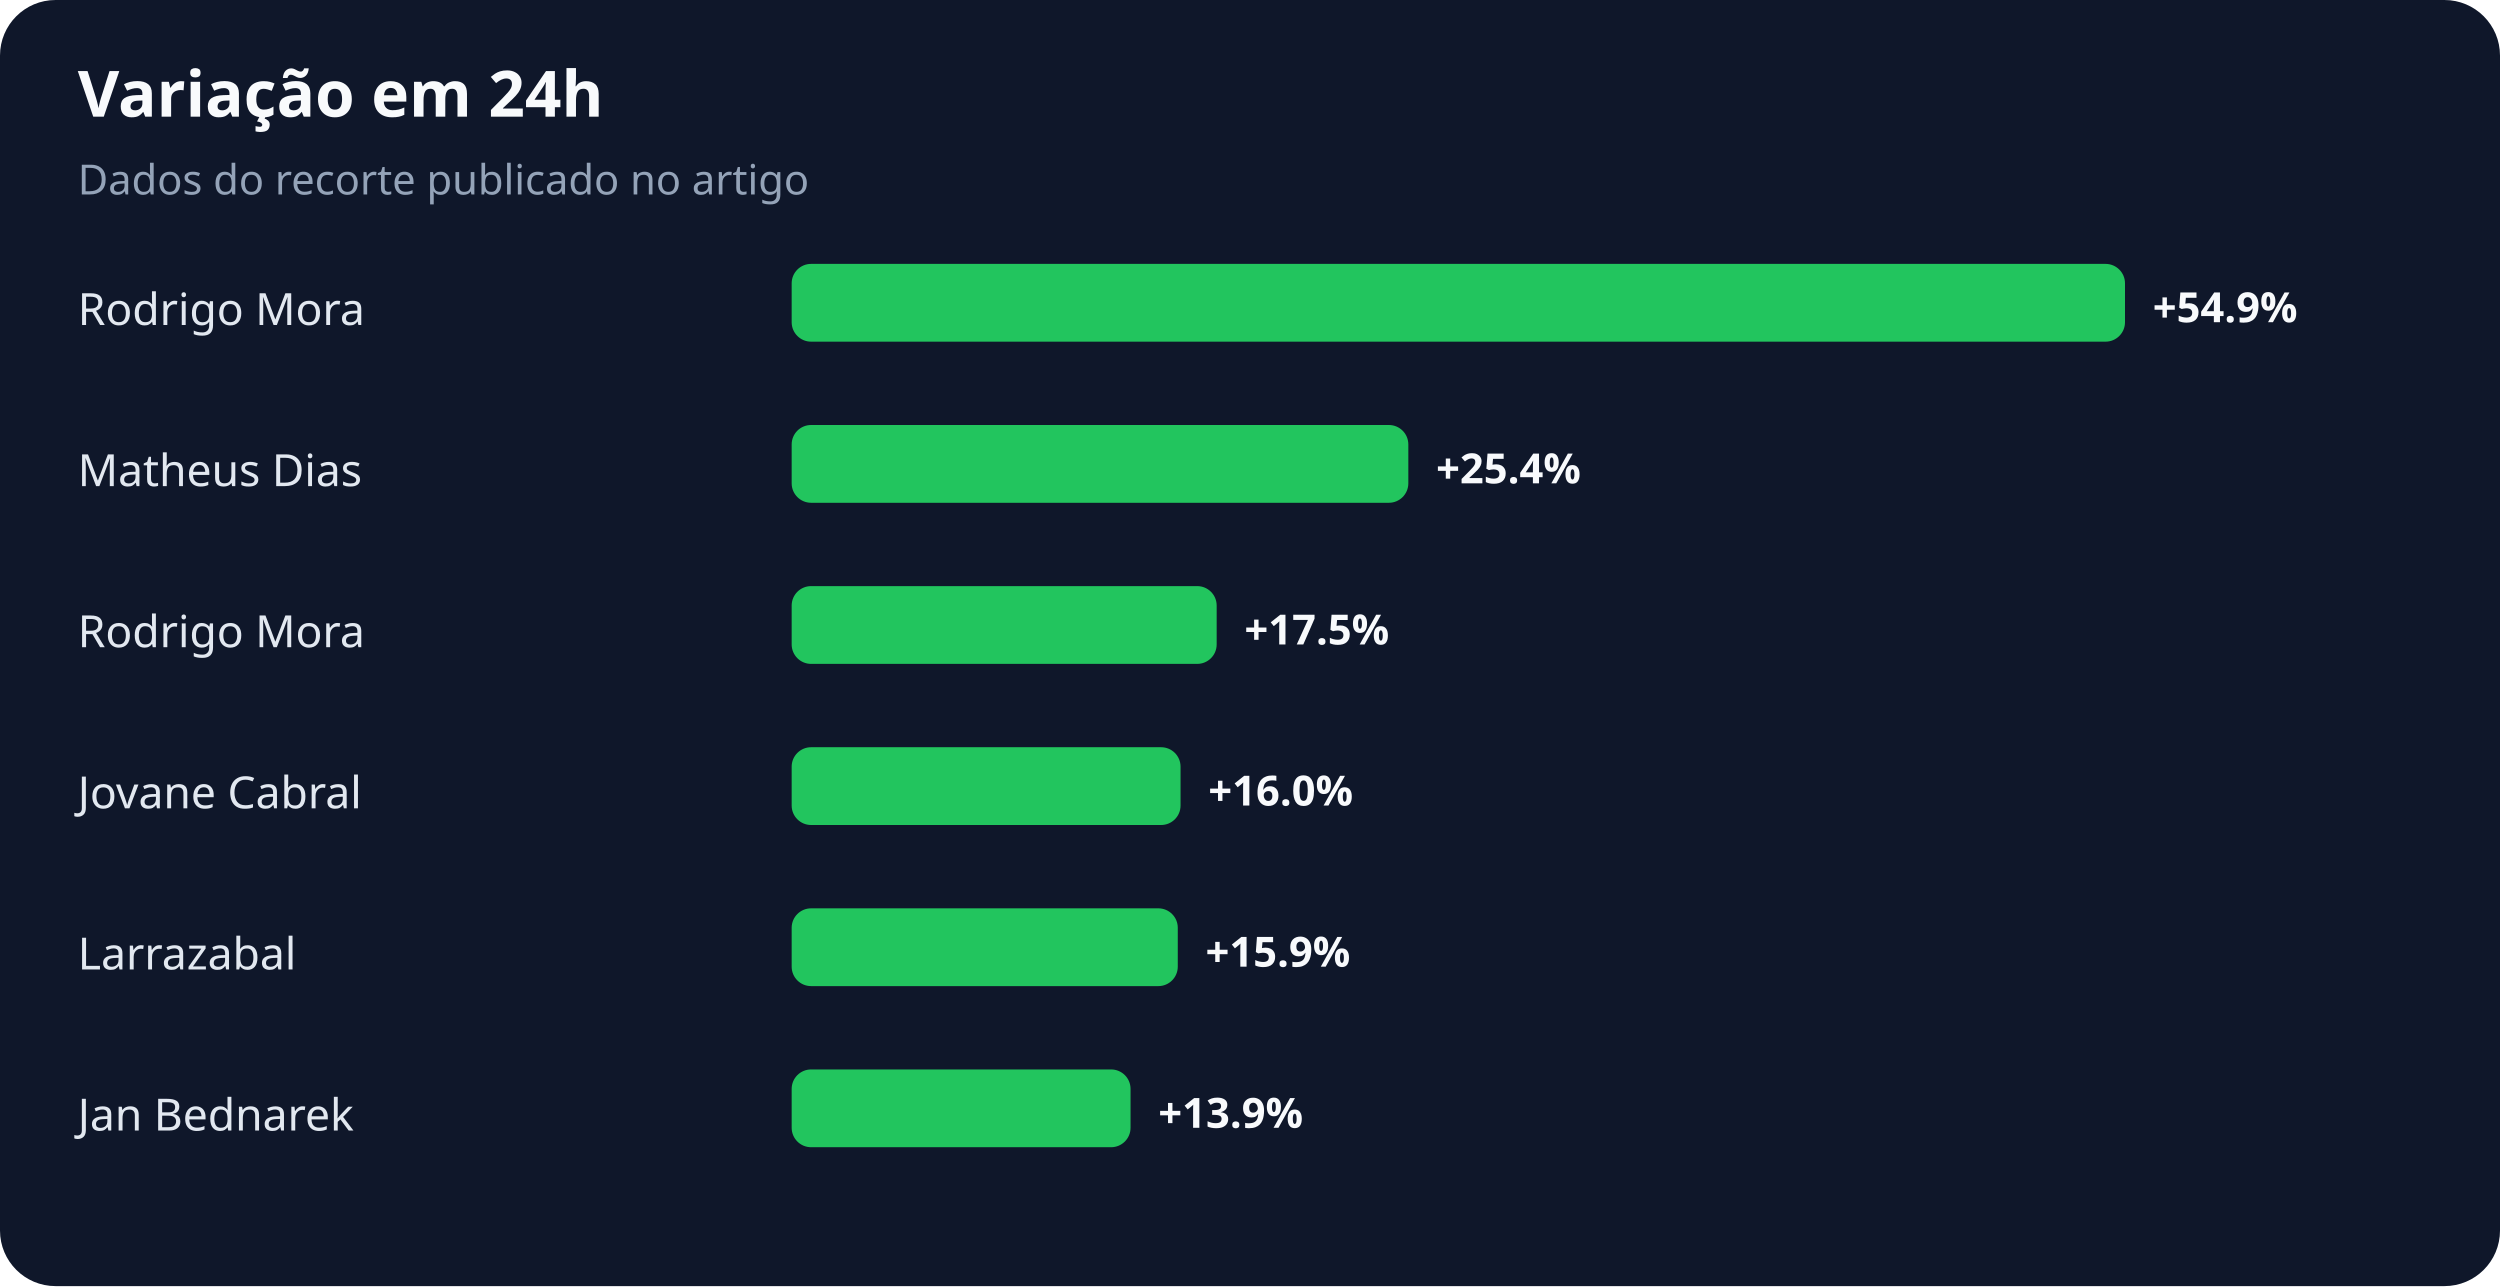
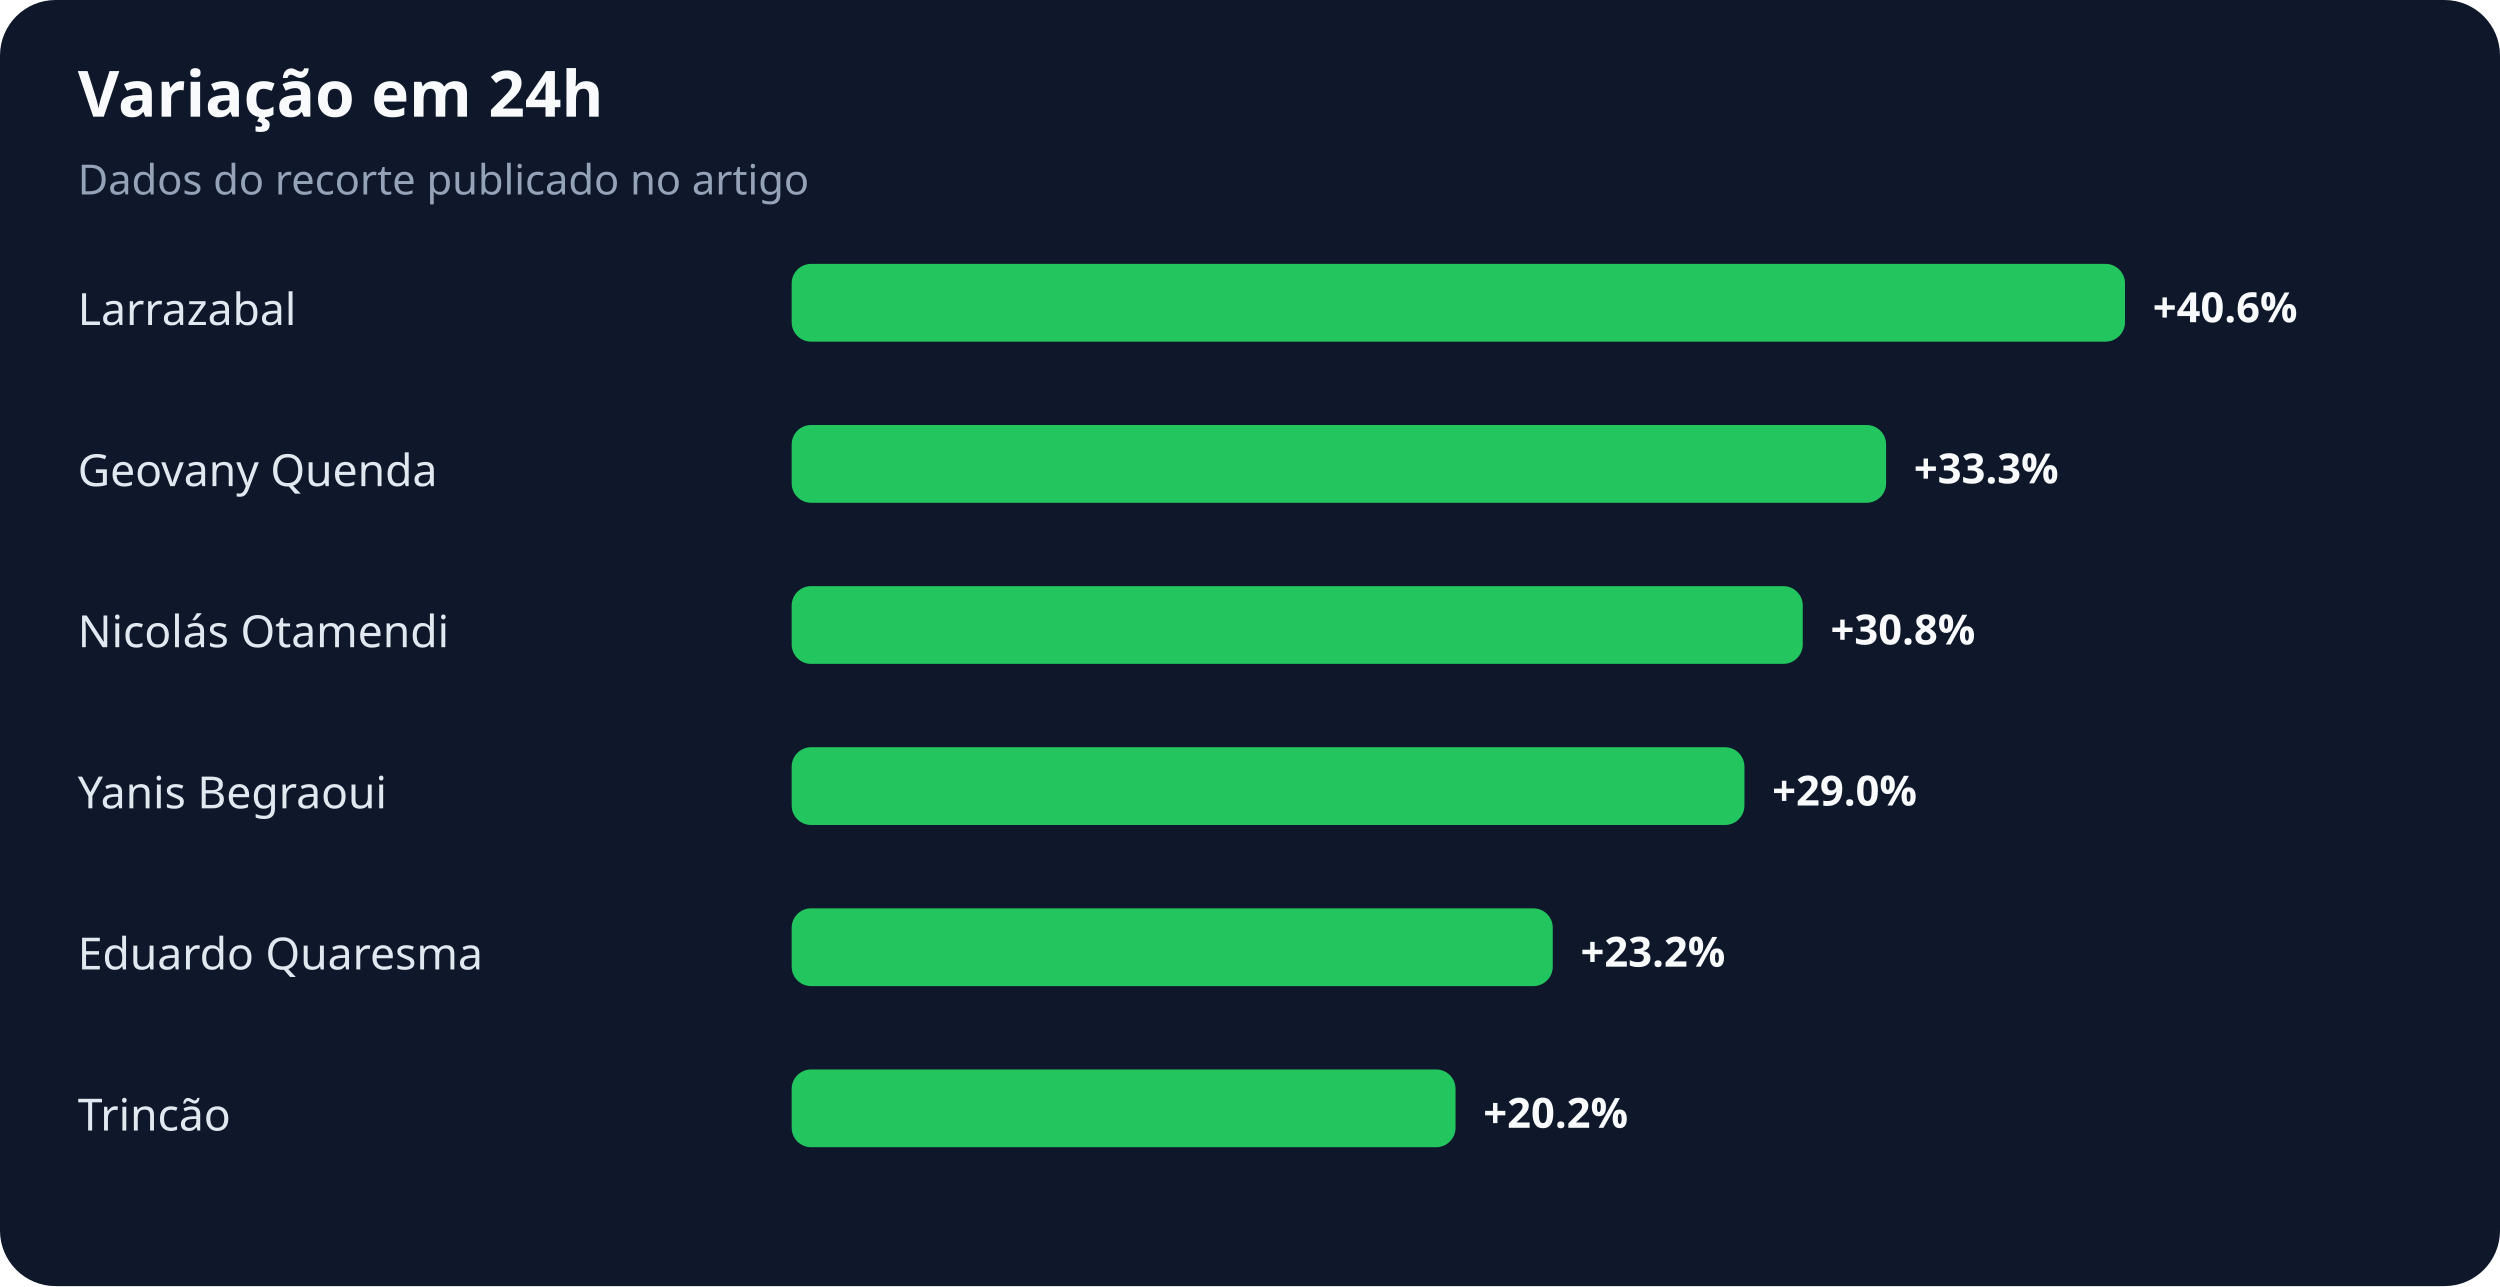
<svg xmlns="http://www.w3.org/2000/svg" width="900" height="463" viewBox="0 0 900 463" role="img" aria-labelledby="title desc">
  <rect width="100%" height="100%" rx="20" fill="#0f172a" />
  <text x="28" y="42" fill="#f8fafc" font-family="system-ui,sans-serif" font-size="23" font-weight="700">Variação em 24h</text>
  <text x="28" y="70" fill="#94a3b8" font-family="system-ui,sans-serif" font-size="15">Dados do recorte publicado no artigo</text>
-   <text x="28" y="117" fill="#e2e8f0" font-family="system-ui,sans-serif" font-size="16">Rodrigo Mora</text>
+   <text x="28" y="117" fill="#e2e8f0" font-family="system-ui,sans-serif" font-size="16">Larrazabal</text>
  <rect x="285" y="95" width="480" height="28" rx="7" fill="#22c55e" />
-   <text x="775" y="116" fill="#f8fafc" font-family="system-ui,sans-serif" font-size="15" font-weight="700">+54.9%</text>
-   <text x="28" y="175" fill="#e2e8f0" font-family="system-ui,sans-serif" font-size="16">Matheus Dias</text>
-   <rect x="285" y="153" width="222" height="28" rx="7" fill="#22c55e" />
-   <text x="517" y="174" fill="#f8fafc" font-family="system-ui,sans-serif" font-size="15" font-weight="700">+25.4%</text>
-   <text x="28" y="233" fill="#e2e8f0" font-family="system-ui,sans-serif" font-size="16">Rodrigo Mora</text>
-   <rect x="285" y="211" width="153" height="28" rx="7" fill="#22c55e" />
-   <text x="448" y="232" fill="#f8fafc" font-family="system-ui,sans-serif" font-size="15" font-weight="700">+17.5%</text>
-   <text x="28" y="291" fill="#e2e8f0" font-family="system-ui,sans-serif" font-size="16">Jovane Cabral</text>
-   <rect x="285" y="269" width="140" height="28" rx="7" fill="#22c55e" />
-   <text x="435" y="290" fill="#f8fafc" font-family="system-ui,sans-serif" font-size="15" font-weight="700">+16.0%</text>
-   <text x="28" y="349" fill="#e2e8f0" font-family="system-ui,sans-serif" font-size="16">Larrazabal</text>
-   <rect x="285" y="327" width="139" height="28" rx="7" fill="#22c55e" />
-   <text x="434" y="348" fill="#f8fafc" font-family="system-ui,sans-serif" font-size="15" font-weight="700">+15.9%</text>
-   <text x="28" y="407" fill="#e2e8f0" font-family="system-ui,sans-serif" font-size="16">Jan Bednarek</text>
-   <rect x="285" y="385" width="122" height="28" rx="7" fill="#22c55e" />
-   <text x="417" y="406" fill="#f8fafc" font-family="system-ui,sans-serif" font-size="15" font-weight="700">+13.9%</text>
+   <text x="775" y="116" fill="#f8fafc" font-family="system-ui,sans-serif" font-size="15" font-weight="700">+40.6%</text>
+   <text x="28" y="175" fill="#e2e8f0" font-family="system-ui,sans-serif" font-size="16">Geovany Quenda</text>
+   <rect x="285" y="153" width="394" height="28" rx="7" fill="#22c55e" />
+   <text x="689" y="174" fill="#f8fafc" font-family="system-ui,sans-serif" font-size="15" font-weight="700">+33.3%</text>
+   <text x="28" y="233" fill="#e2e8f0" font-family="system-ui,sans-serif" font-size="16">Nicolás Otamendi</text>
+   <rect x="285" y="211" width="364" height="28" rx="7" fill="#22c55e" />
+   <text x="659" y="232" fill="#f8fafc" font-family="system-ui,sans-serif" font-size="15" font-weight="700">+30.8%</text>
+   <text x="28" y="291" fill="#e2e8f0" font-family="system-ui,sans-serif" font-size="16">Yanis Begraoui</text>
+   <rect x="285" y="269" width="343" height="28" rx="7" fill="#22c55e" />
+   <text x="638" y="290" fill="#f8fafc" font-family="system-ui,sans-serif" font-size="15" font-weight="700">+29.0%</text>
+   <text x="28" y="349" fill="#e2e8f0" font-family="system-ui,sans-serif" font-size="16">Eduardo Quaresma</text>
+   <rect x="285" y="327" width="274" height="28" rx="7" fill="#22c55e" />
+   <text x="569" y="348" fill="#f8fafc" font-family="system-ui,sans-serif" font-size="15" font-weight="700">+23.2%</text>
+   <text x="28" y="407" fill="#e2e8f0" font-family="system-ui,sans-serif" font-size="16">Trincão</text>
+   <rect x="285" y="385" width="239" height="28" rx="7" fill="#22c55e" />
+   <text x="534" y="406" fill="#f8fafc" font-family="system-ui,sans-serif" font-size="15" font-weight="700">+20.2%</text>
</svg>
